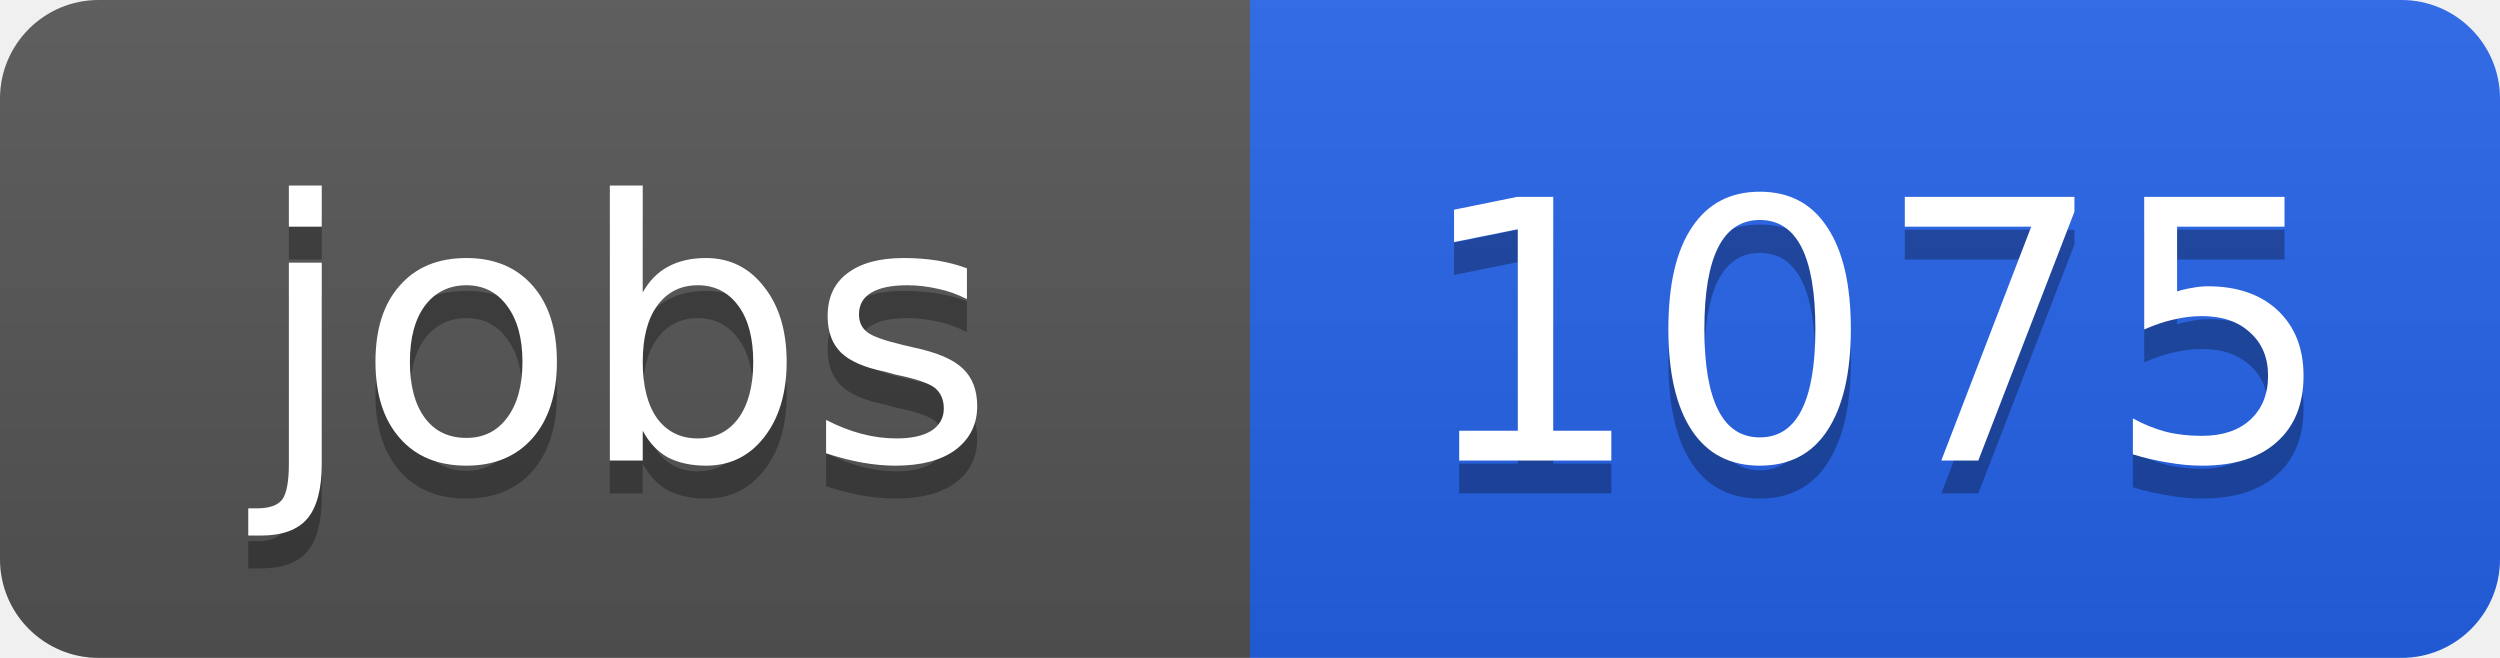
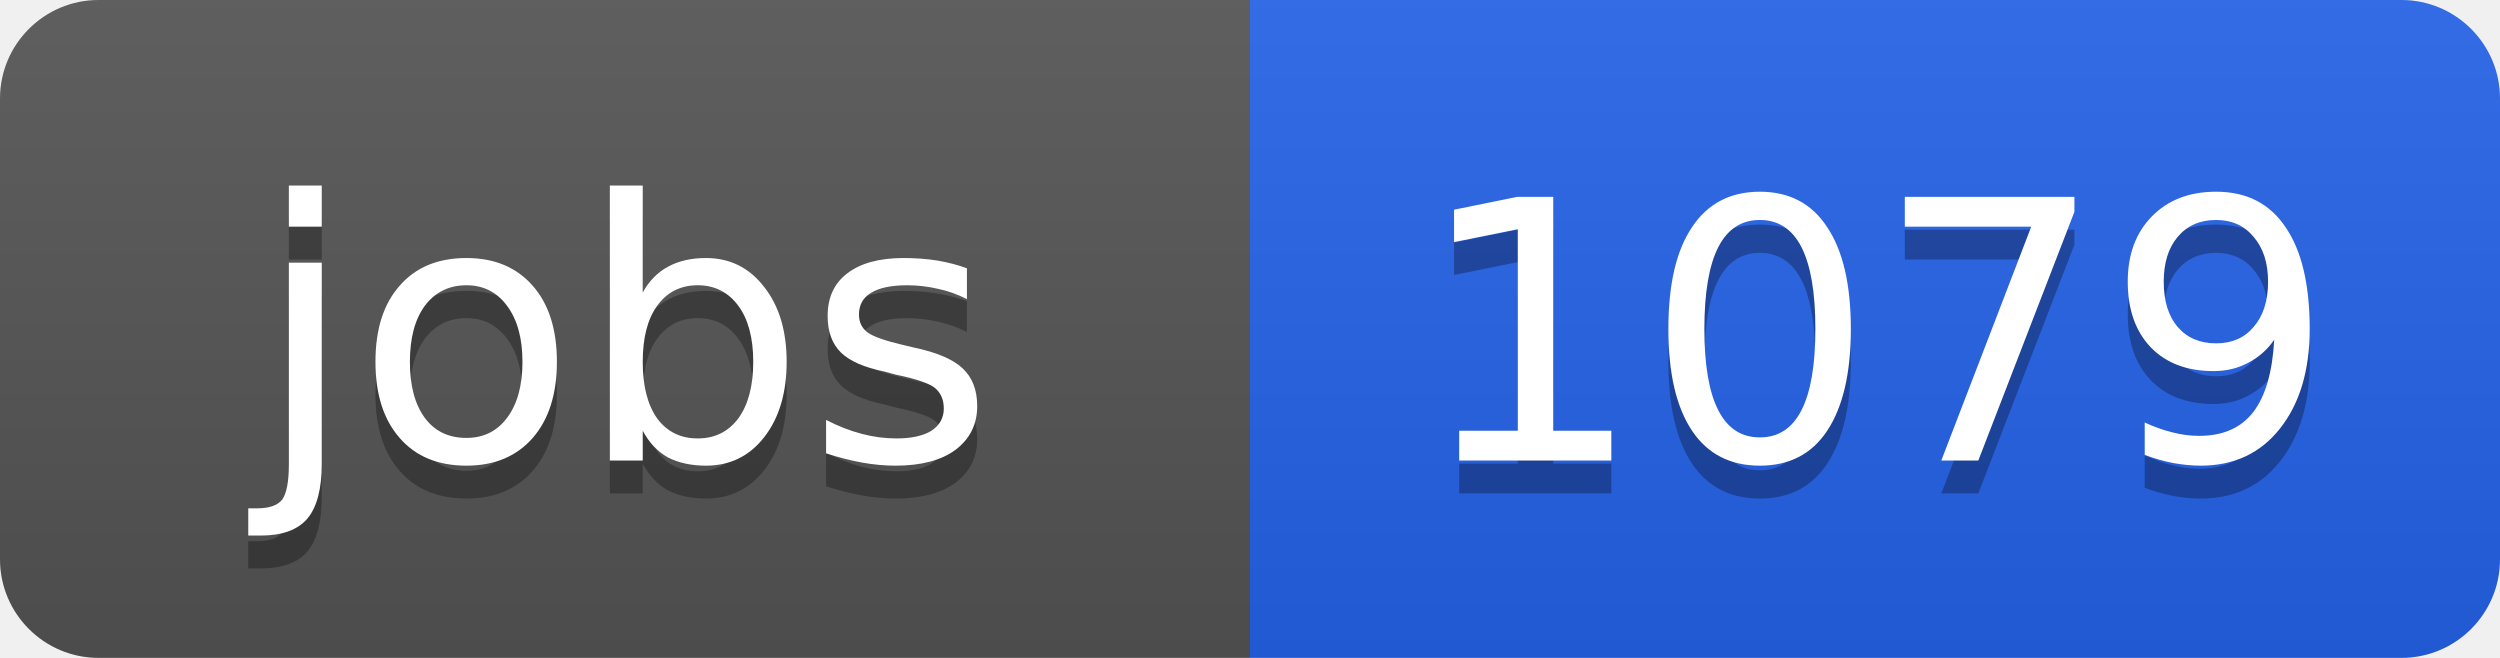
<svg xmlns="http://www.w3.org/2000/svg" width="76" height="20">
  <linearGradient id="b" x2="0" y2="100%">
    <stop offset="0" stop-color="#bbb" stop-opacity=".1" />
    <stop offset="1" stop-opacity=".1" />
  </linearGradient>
  <clipPath id="a">
    <rect width="76" height="20" rx="3" fill="#fff" />
  </clipPath>
  <g clip-path="url(#a)">
    <path fill="#555" d="M0 0h38v20H0z" />
    <path fill="#2563eb" d="M38 0h38v20H38z" />
    <path fill="url(#b)" d="M0 0h76v20H0z" />
  </g>
  <g fill="#fff" text-anchor="middle" font-family="DejaVu Sans,Verdana,Geneva,sans-serif" font-size="11">
    <text x="19" y="15" fill="#010101" fill-opacity=".3">jobs</text>
    <text x="19" y="14">jobs</text>
-     <text x="57" y="15" fill="#010101" fill-opacity=".3">1075</text>
-     <text x="57" y="14">1075</text>
+     <text x="57" y="15" fill="#010101" fill-opacity=".3">1079</text>
+     <text x="57" y="14">1079</text>
  </g>
</svg>
